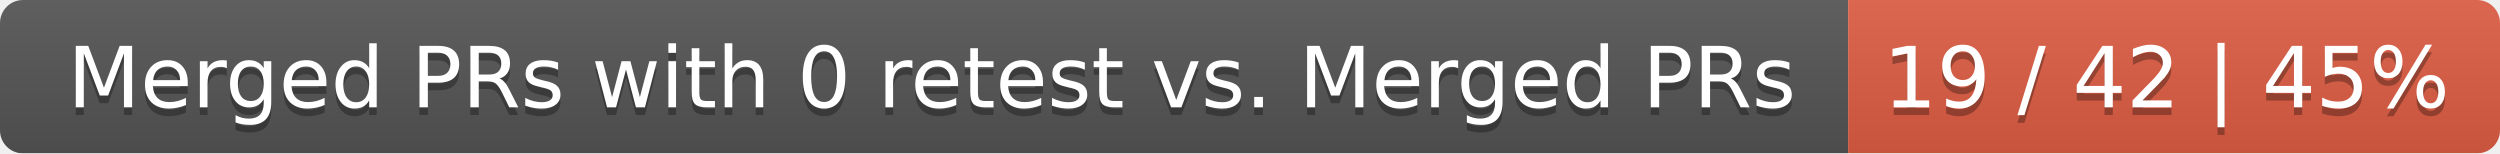
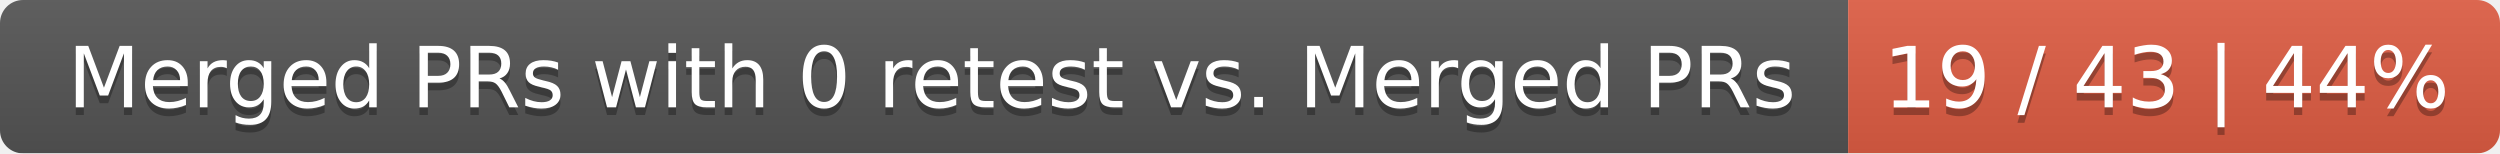
<svg xmlns="http://www.w3.org/2000/svg" width="326" height="20">
  <linearGradient id="smooth" x2="0" y2="100%">
    <stop offset="0" stop-color="#bbb" stop-opacity=".1" />
    <stop offset="1" stop-opacity=".1" />
  </linearGradient>
  <mask id="round">
    <rect width="326" height="20" rx="3" fill="#fff" />
  </mask>
  <g mask="url(#round)">
    <rect width="241" height="20" fill="#555" />
    <rect x="241" width="85" height="20" fill="#e05d44" />
    <rect width="326" height="20" fill="url(#smooth)" />
  </g>
  <g fill="#fff" text-anchor="middle" font-family="DejaVu Sans,Verdana,Geneva,sans-serif" font-size="11">
    <text x="121.5" y="15" fill="#010101" fill-opacity=".3">Merged PRs with 0 retest vs. Merged PRs</text>
    <text x="121.5" y="14">Merged PRs with 0 retest vs. Merged PRs</text>
-     <text x="282.5" y="15" fill="#010101" fill-opacity=".3">19 / 42 | 45%</text>
-     <text x="282.5" y="14">19 / 42 | 45%</text>
+     <text x="282.5" y="15" fill="#010101" fill-opacity=".3">19 / 43 | 44%</text>
+     <text x="282.5" y="14">19 / 43 | 44%</text>
  </g>
</svg>
